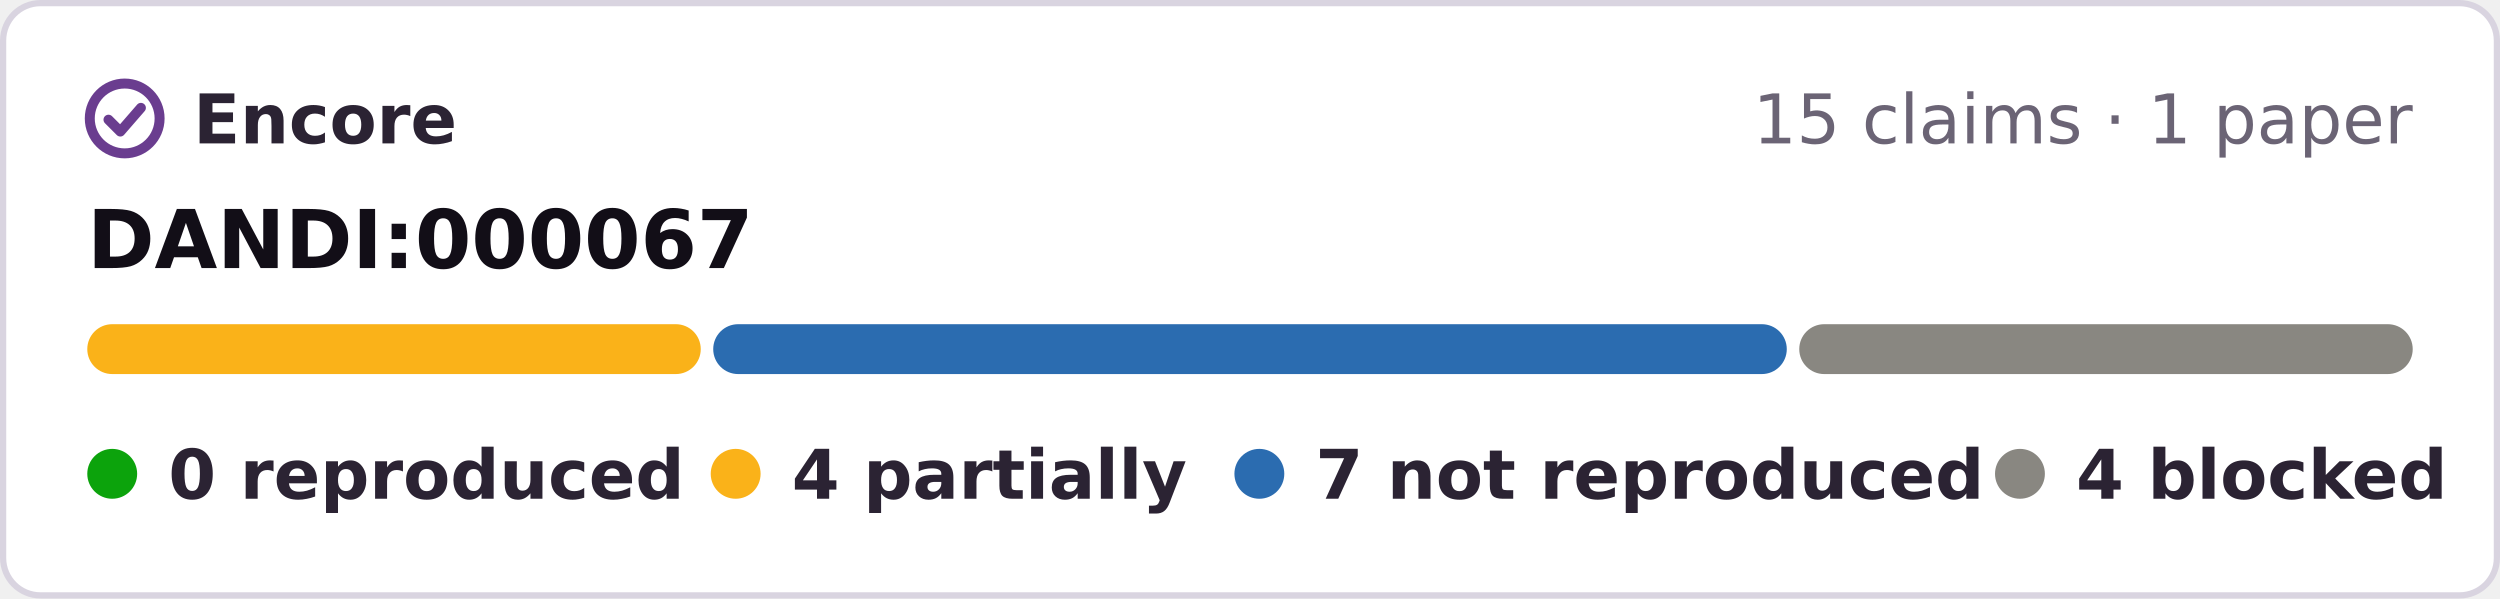
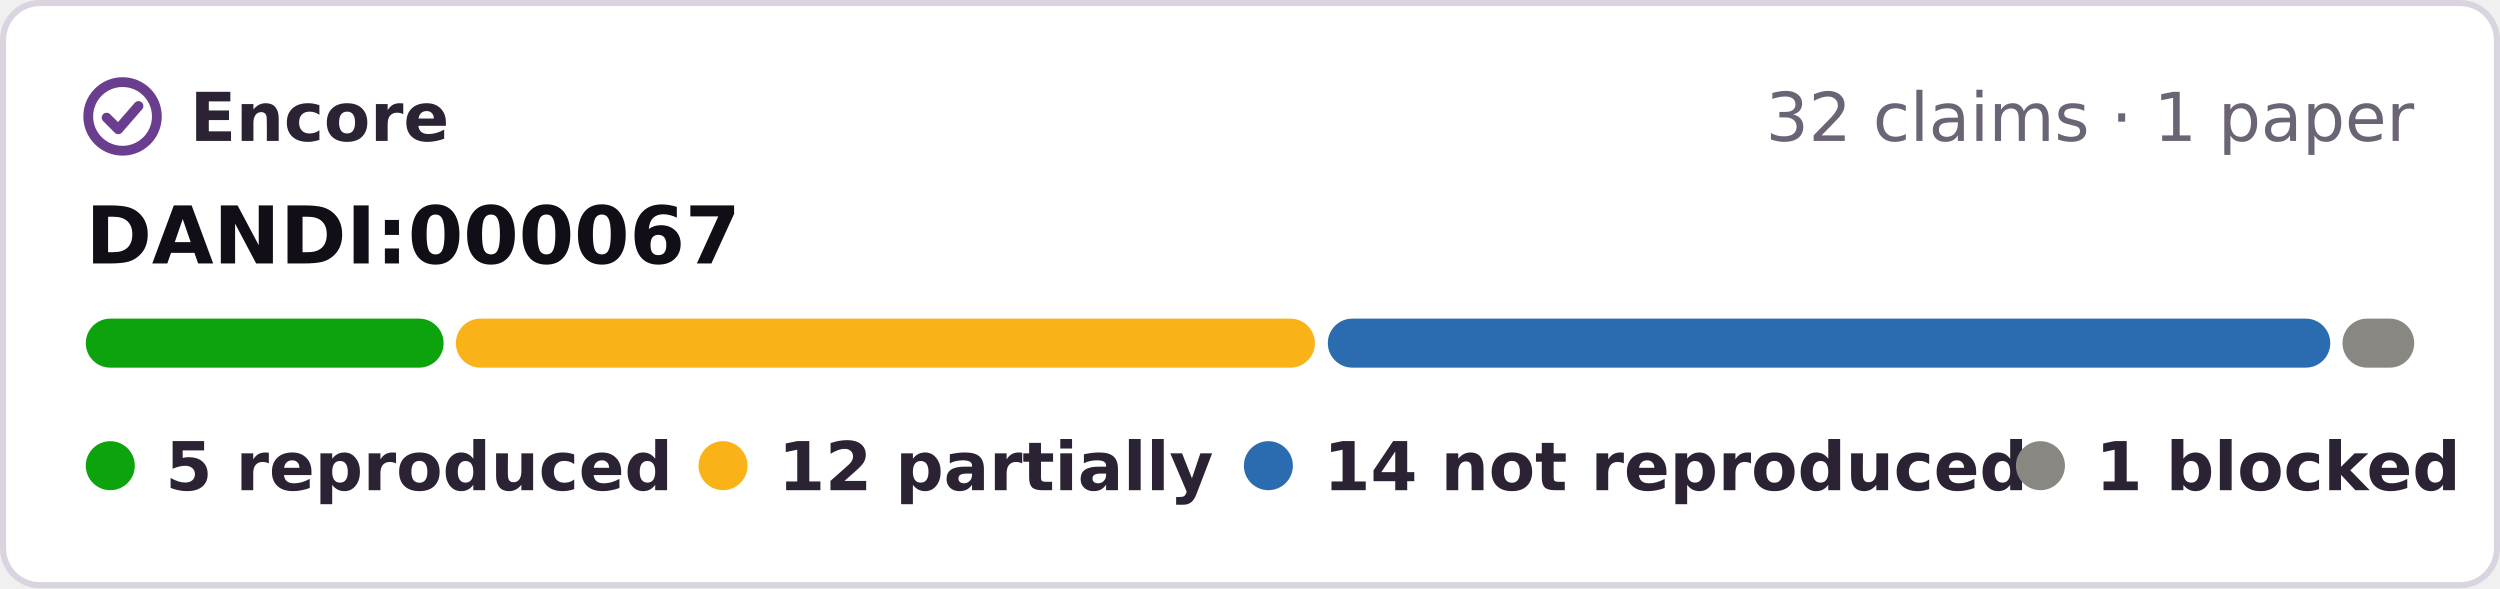
- <svg xmlns="http://www.w3.org/2000/svg" width="401" height="96" viewBox="0 0 401 96" role="img" aria-label="Encore: 0 reproduced, 4 partially reproduced, 7 not reproduced, 4 blocked, of 15 claims tested on DANDI:000067">
-   <rect x=".5" y=".5" width="400" height="95" rx="6" fill="#fff" stroke="#d9d4e0" />
+ <svg xmlns="http://www.w3.org/2000/svg" width="408" height="96" viewBox="0 0 408 96" role="img" aria-label="Encore: 5 reproduced, 12 partially reproduced, 14 not reproduced, 1 blocked, of 32 claims tested on DANDI:000067">
+   <rect x=".5" y=".5" width="407" height="95" rx="6" fill="#fff" stroke="#d9d4e0" />
  <g fill="none" stroke="#6a3d8f" stroke-width="1.6" stroke-linecap="round" stroke-linejoin="round">
    <circle cx="20" cy="19" r="5.6" />
    <path d="M17.4 19.2l1.9 1.9 3.3-3.8" />
  </g>
  <g font-family="Verdana,DejaVu Sans,Geneva,sans-serif" font-size="11">
    <text x="31" y="23" font-weight="bold" fill="#2b2333" textLength="39">Encore</text>
-     <text x="387" y="23" text-anchor="end" fill="#6b6475">15 claims · 1 paper</text>
+     <text x="394" y="23" text-anchor="end" fill="#6b6475">32 claims · 1 paper</text>
    <text x="14" y="43" font-size="13" font-weight="bold" fill="#120e17">DANDI:000067</text>
-     <rect x="14.0" y="52" width="98.4" height="8" rx="4" fill="#fab219" />
-     <rect x="114.4" y="52" width="172.2" height="8" rx="4" fill="#2b6cb0" />
-     <rect x="288.6" y="52" width="98.4" height="8" rx="4" fill="#898781" />
+     <rect x="14.0" y="52" width="58.4" height="8" rx="4" fill="#0ca30c" />
+     <rect x="74.4" y="52" width="140.2" height="8" rx="4" fill="#fab219" />
+     <rect x="216.7" y="52" width="163.6" height="8" rx="4" fill="#2b6cb0" />
+     <rect x="382.3" y="52" width="11.7" height="8" rx="4" fill="#898781" />
    <g font-weight="bold" fill="#2b2333">
      <circle cx="18" cy="76" r="4" fill="#0ca30c" />
-       <text x="27" y="80" textLength="73">0 reproduced</text>
+       <text x="27" y="80" textLength="73">5 reproduced</text>
      <circle cx="118" cy="76" r="4" fill="#fab219" />
-       <text x="127" y="80" textLength="57">4 partially</text>
-       <circle cx="202" cy="76" r="4" fill="#2b6cb0" />
-       <text x="211" y="80" textLength="95">7 not reproduced</text>
-       <circle cx="324" cy="76" r="4" fill="#898781" />
-       <text x="333" y="80" textLength="54">4 blocked</text>
+       <text x="127" y="80" textLength="62">12 partially</text>
+       <circle cx="207" cy="76" r="4" fill="#2b6cb0" />
+       <text x="216" y="80" textLength="99">14 not reproduced</text>
+       <circle cx="333" cy="76" r="4" fill="#898781" />
+       <text x="342" y="80" textLength="52">1 blocked</text>
    </g>
  </g>
</svg>
